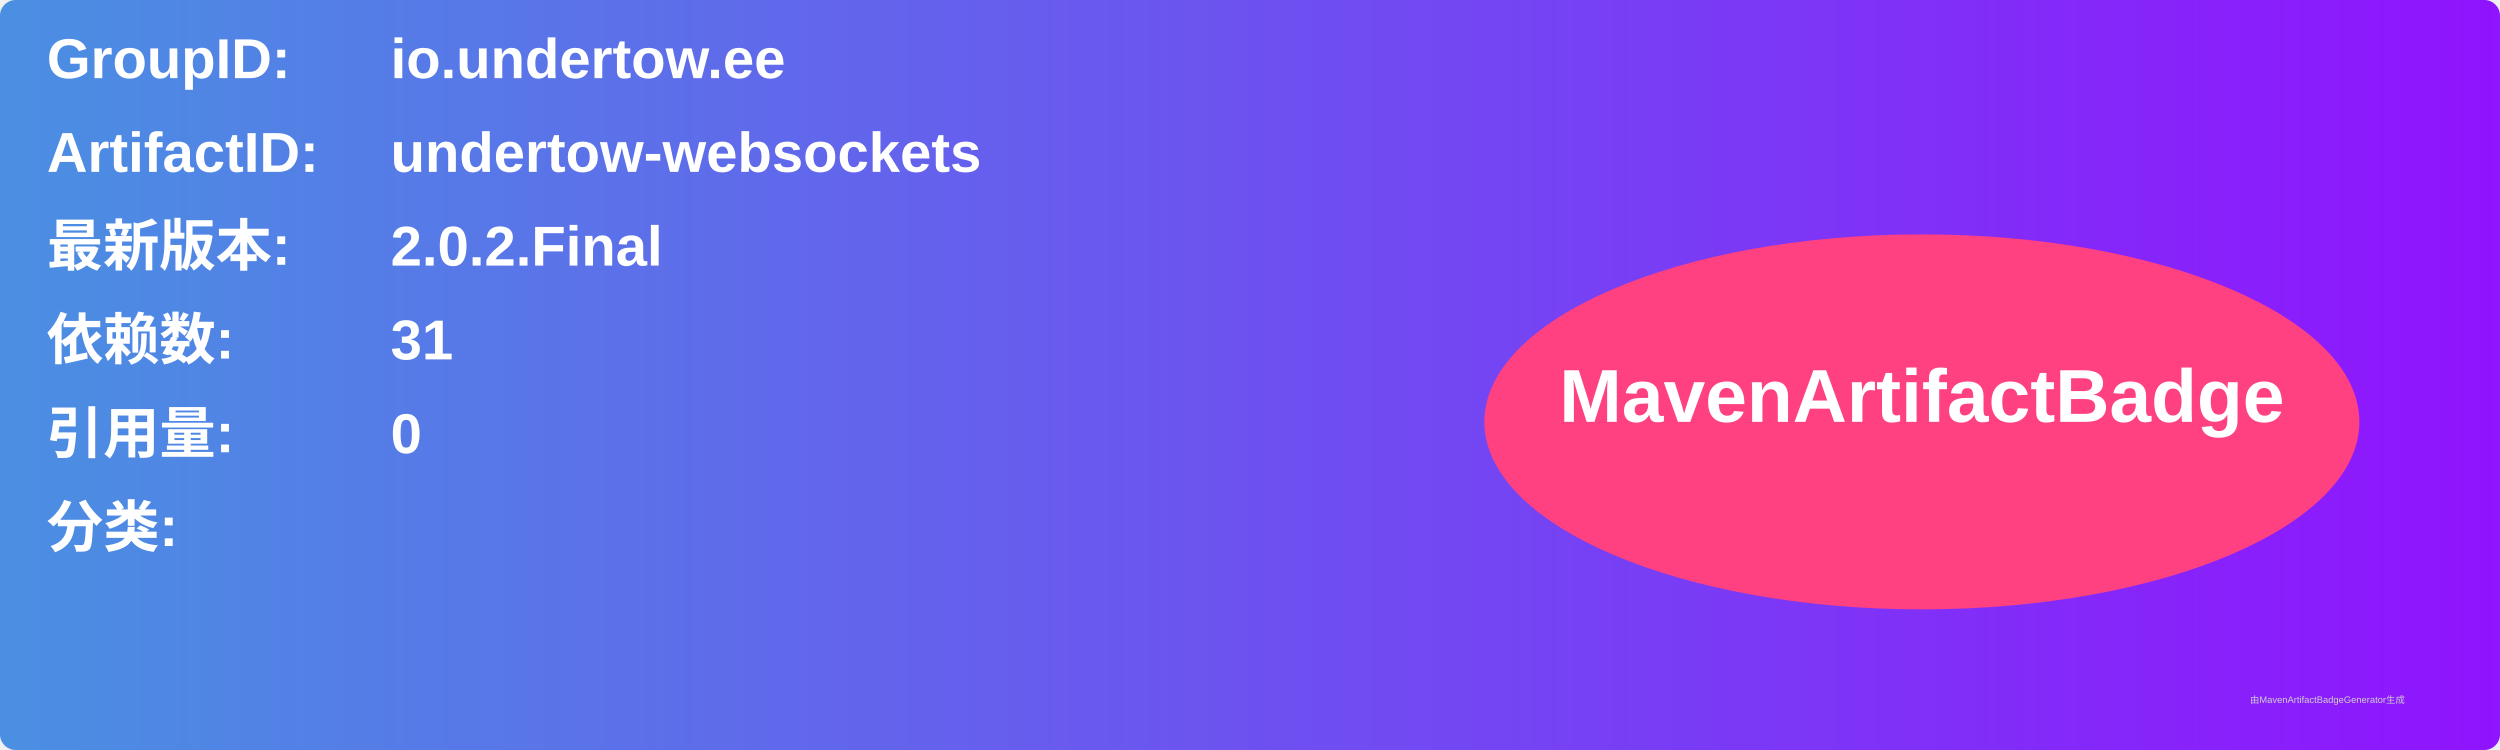
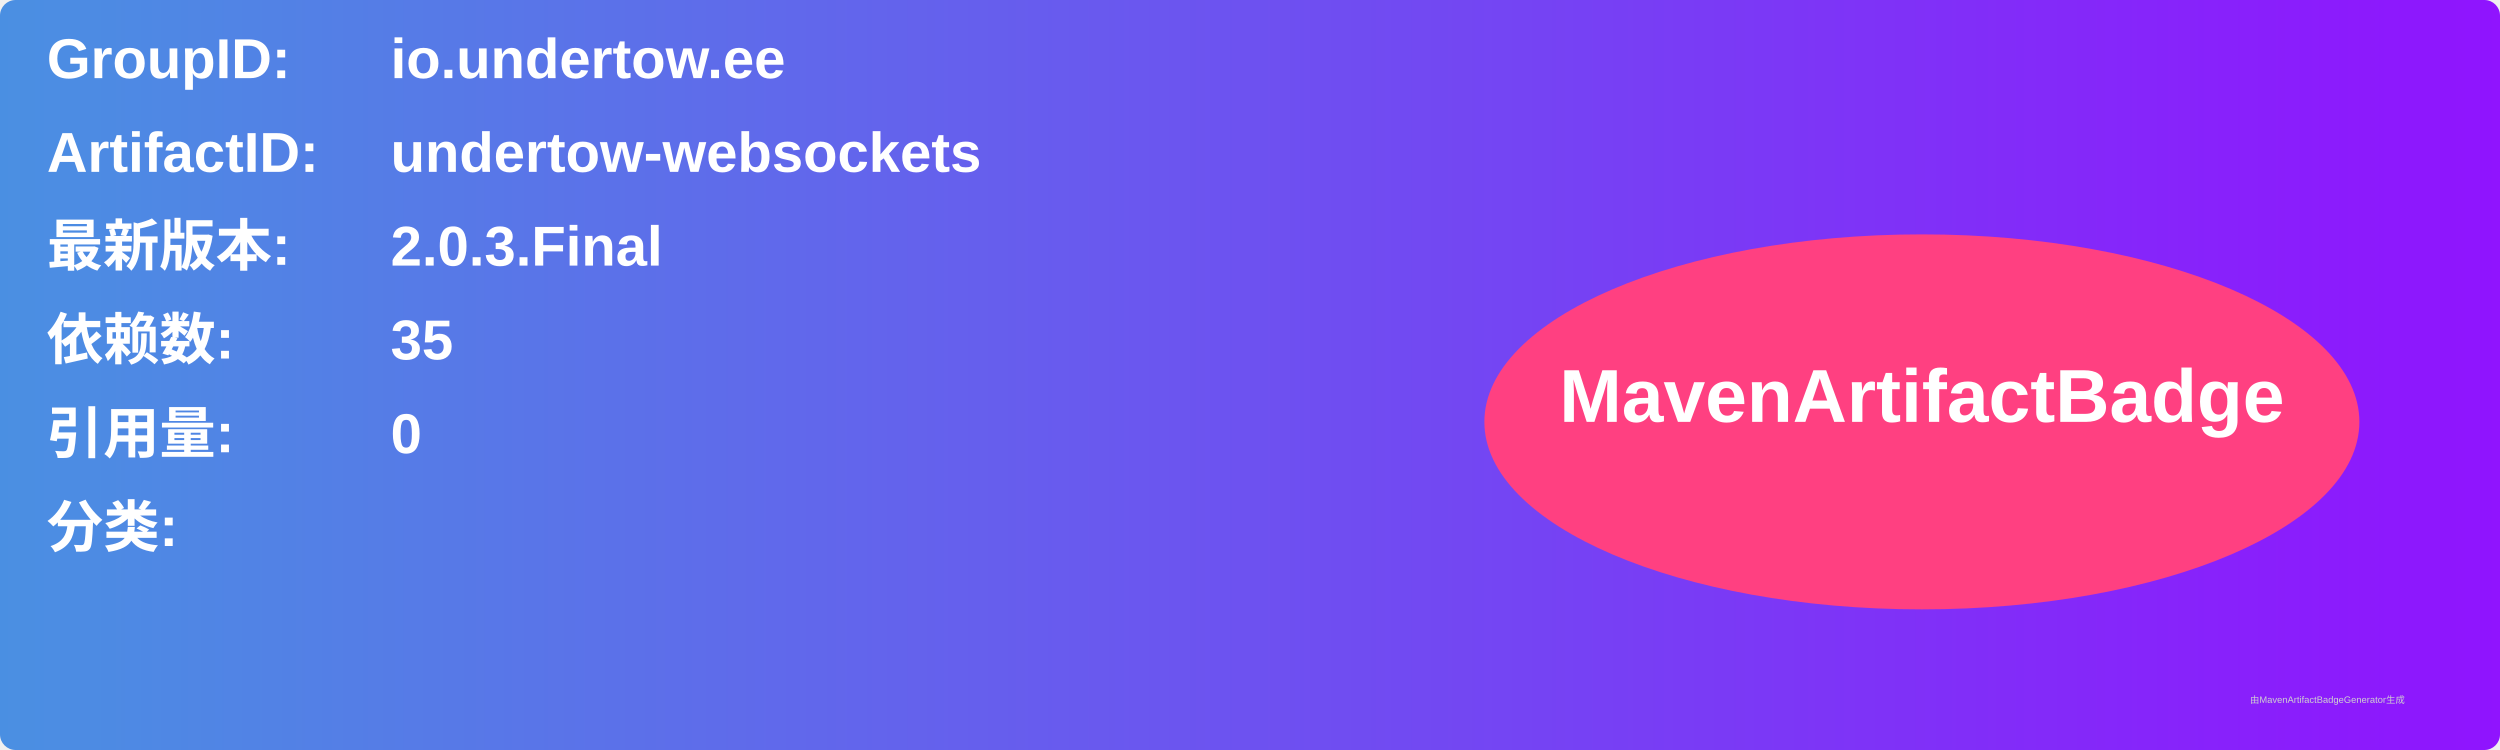
<svg xmlns="http://www.w3.org/2000/svg" width="800" height="240" viewBox="0 0 800 240">
  <linearGradient id="grad" x1="0%" y1="0%" x2="100%" y2="0%">
    <stop offset="0%" stop-color="#4a90e2" />
    <stop offset="100%" stop-color="#9013fe" />
  </linearGradient>
  <rect width="100%" height="100%" rx="5" ry="5" fill="url(#grad)" />
  <g transform="translate(15, 15)">
    <text x="0" y="10" font-family="Arial" font-size="18" fill="white" font-weight="bold" width="260">GroupID:</text>
    <text x="110" y="10" font-family="Arial" font-size="18" fill="white" font-weight="bold" width="460">io.undertow.ee</text>
    <text x="0" y="40" font-family="Arial" font-size="18" fill="white" font-weight="bold" width="260">ArtifactID:</text>
    <text x="110" y="40" font-family="Arial" font-size="18" fill="white" font-weight="bold" width="460">undertow-websockets</text>
    <text x="0" y="70" font-family="Arial" font-size="18" fill="white" font-weight="bold">最新版本:</text>
    <text x="110" y="70" font-family="Arial" font-size="18" fill="white" font-weight="bold">
-       <tspan font-weight="bold">2.0.2.Final</tspan>
+       <tspan font-weight="bold">2.0.3.Final</tspan>
    </text>
    <text x="0" y="100" font-family="Arial" font-size="18" fill="white" font-weight="bold">依赖数: </text>
    <text x="110" y="100" font-family="Arial" font-size="18" fill="white">
-       <tspan font-weight="bold">31</tspan>
+       <tspan font-weight="bold">35</tspan>
    </text>
    <text x="0" y="130" font-family="Arial" font-size="18" fill="white" font-weight="bold">引用量: </text>
    <text x="110" y="130" font-family="Arial" font-size="18" fill="white">
      <tspan font-weight="bold">0</tspan>
    </text>
    <text x="0" y="160" font-family="Arial" font-size="18" fill="white" font-weight="bold">分类:</text>
    <text x="10" y="190" font-family="Arial" font-size="10" fill="white">
      <tspan font-weight="bold" />
    </text>
    <ellipse cx="600" cy="120" rx="140" ry="60" fill="#ff4081" />
    <text x="600" y="120" text-anchor="middle" font-family="Arial" font-size="24" fill="white" font-weight="bold">MavenArtifactBadge</text>
  </g>
  <text x="720" y="225" font-family="Arial" font-size="3" fill="#d0d0d0">由MavenArtifactBadgeGenerator生成</text>
</svg>
